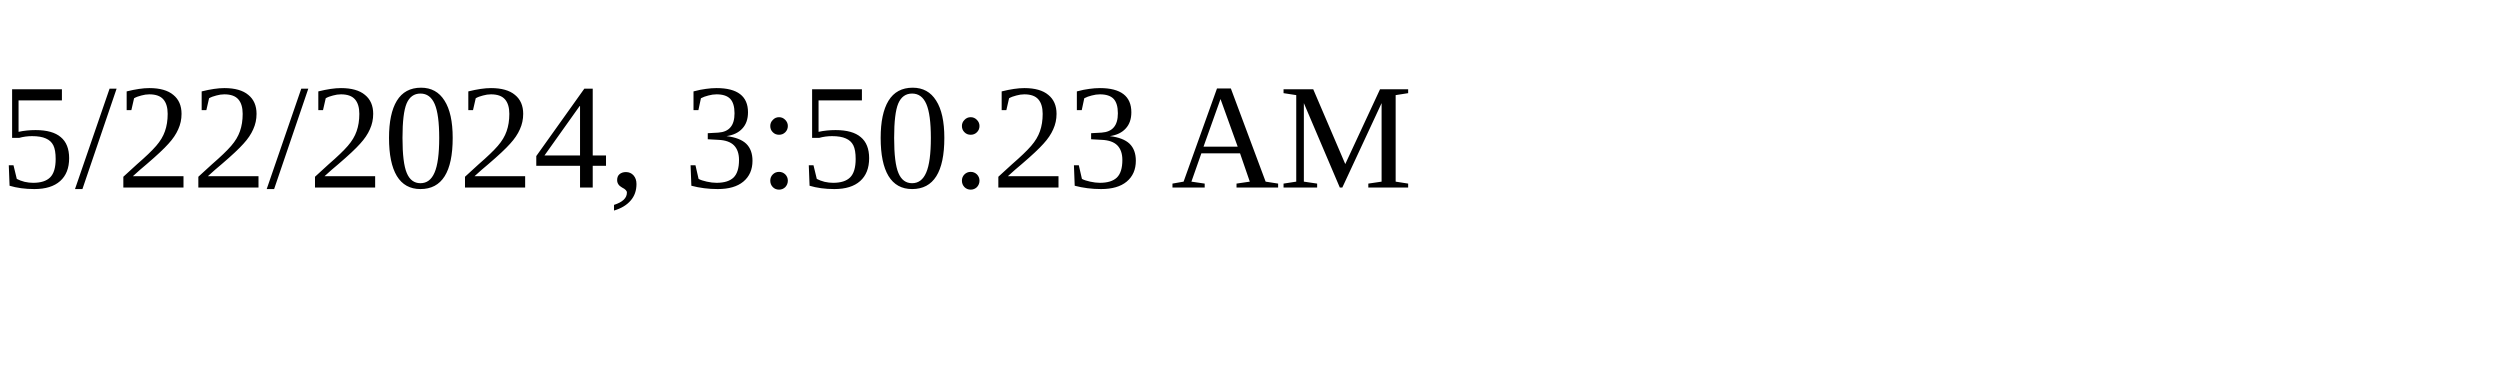
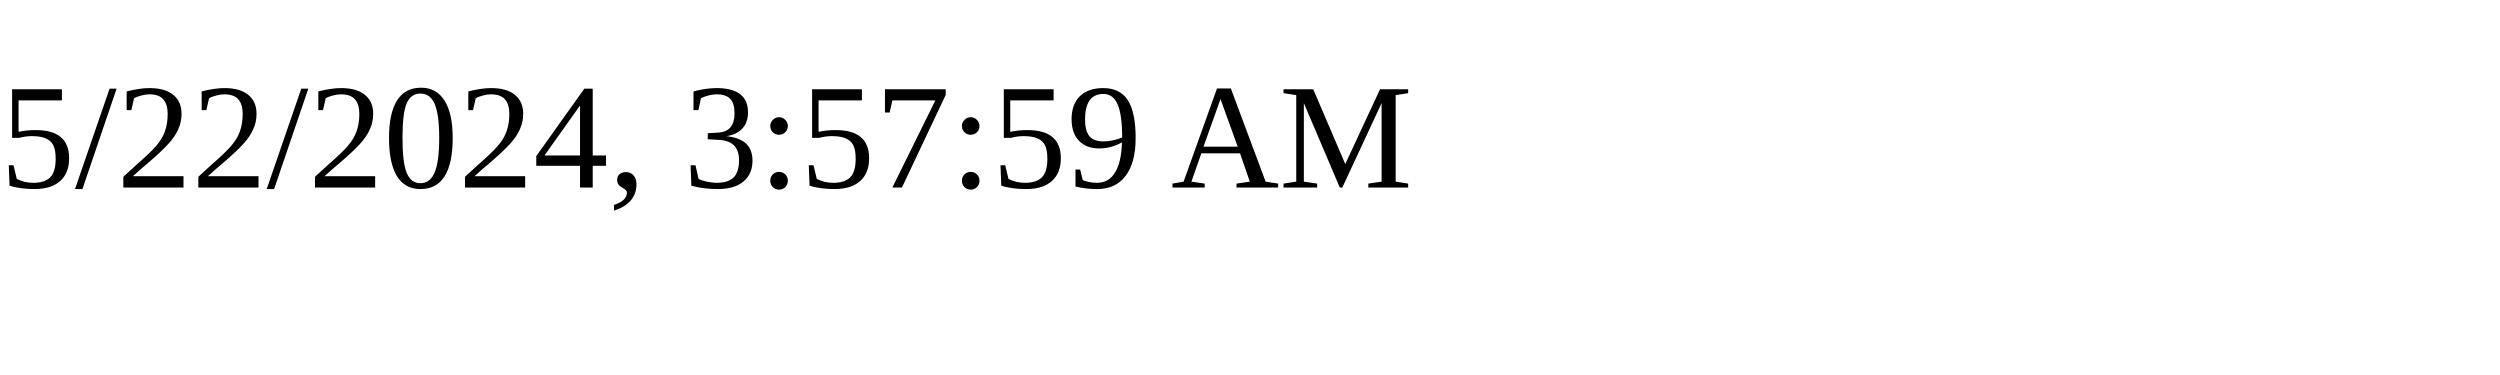
<svg xmlns="http://www.w3.org/2000/svg" height="30" width="200">
-   <text x="0" y="15">5/22/2024, 3:50:23 AM</text>
+   <text x="0" y="15">5/22/2024, 3:57:59 AM</text>
</svg>
